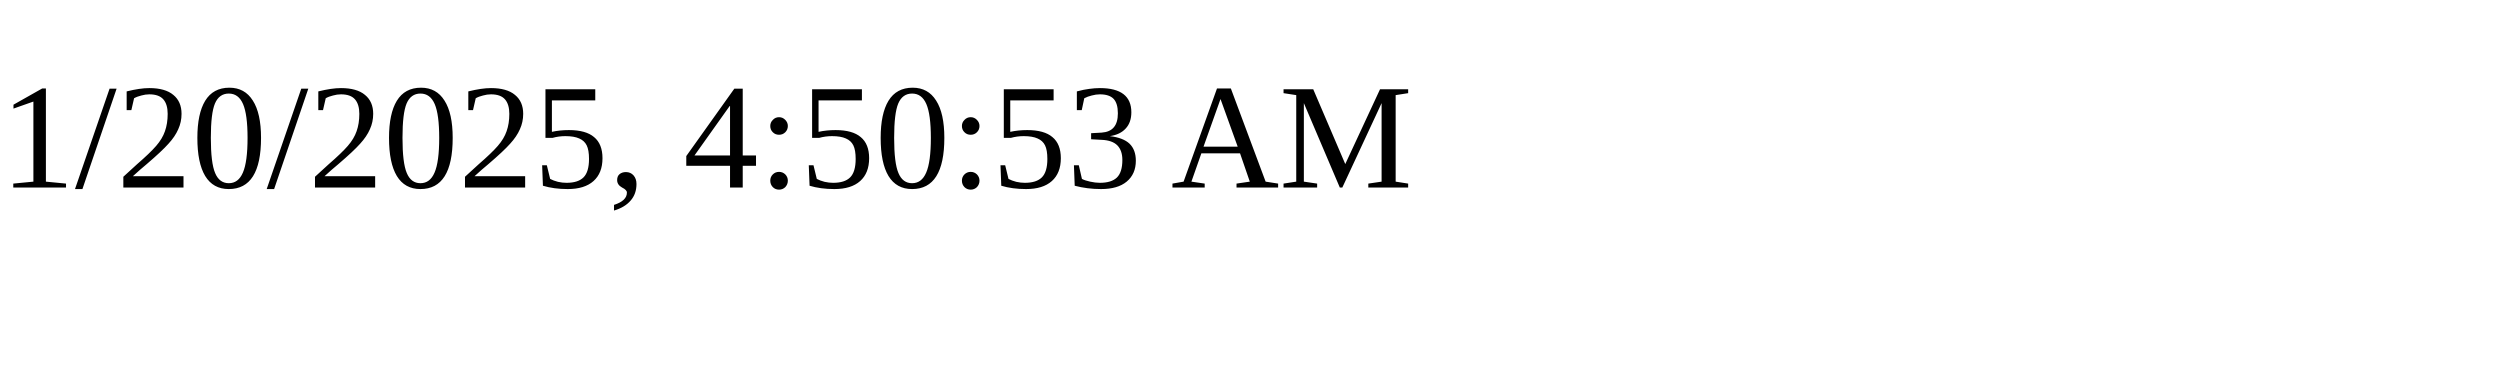
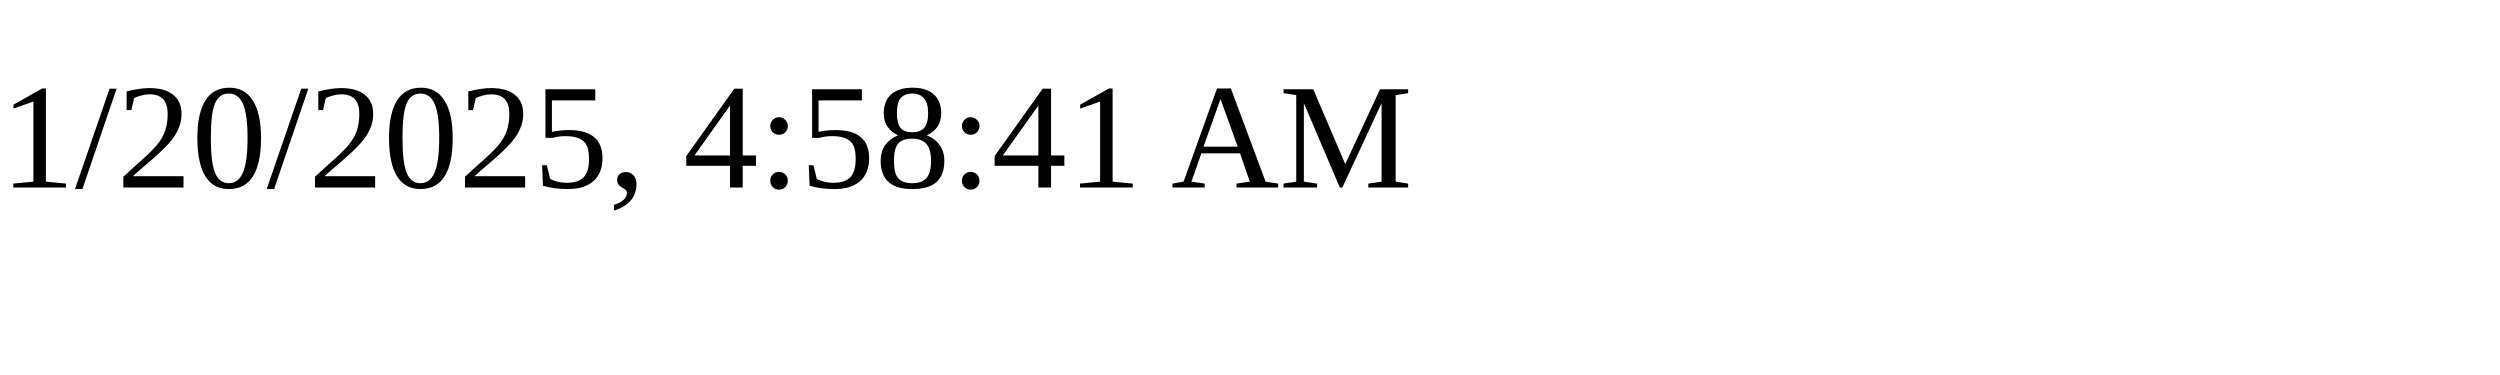
<svg xmlns="http://www.w3.org/2000/svg" height="30" width="200">
-   <text x="0" y="15">1/20/2025, 4:50:53 AM</text>
+   <text x="0" y="15">1/20/2025, 4:58:41 AM</text>
</svg>
